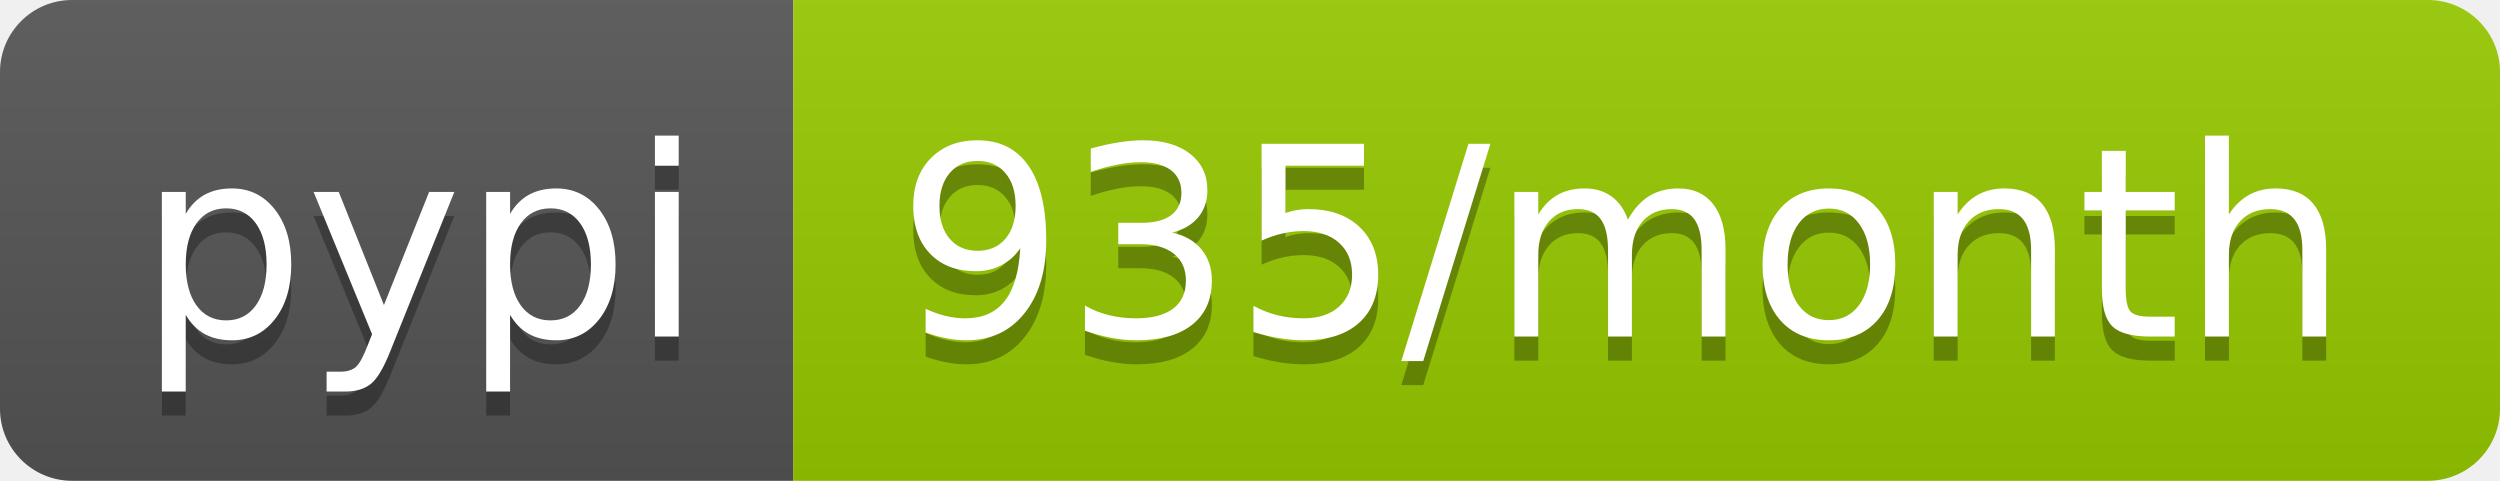
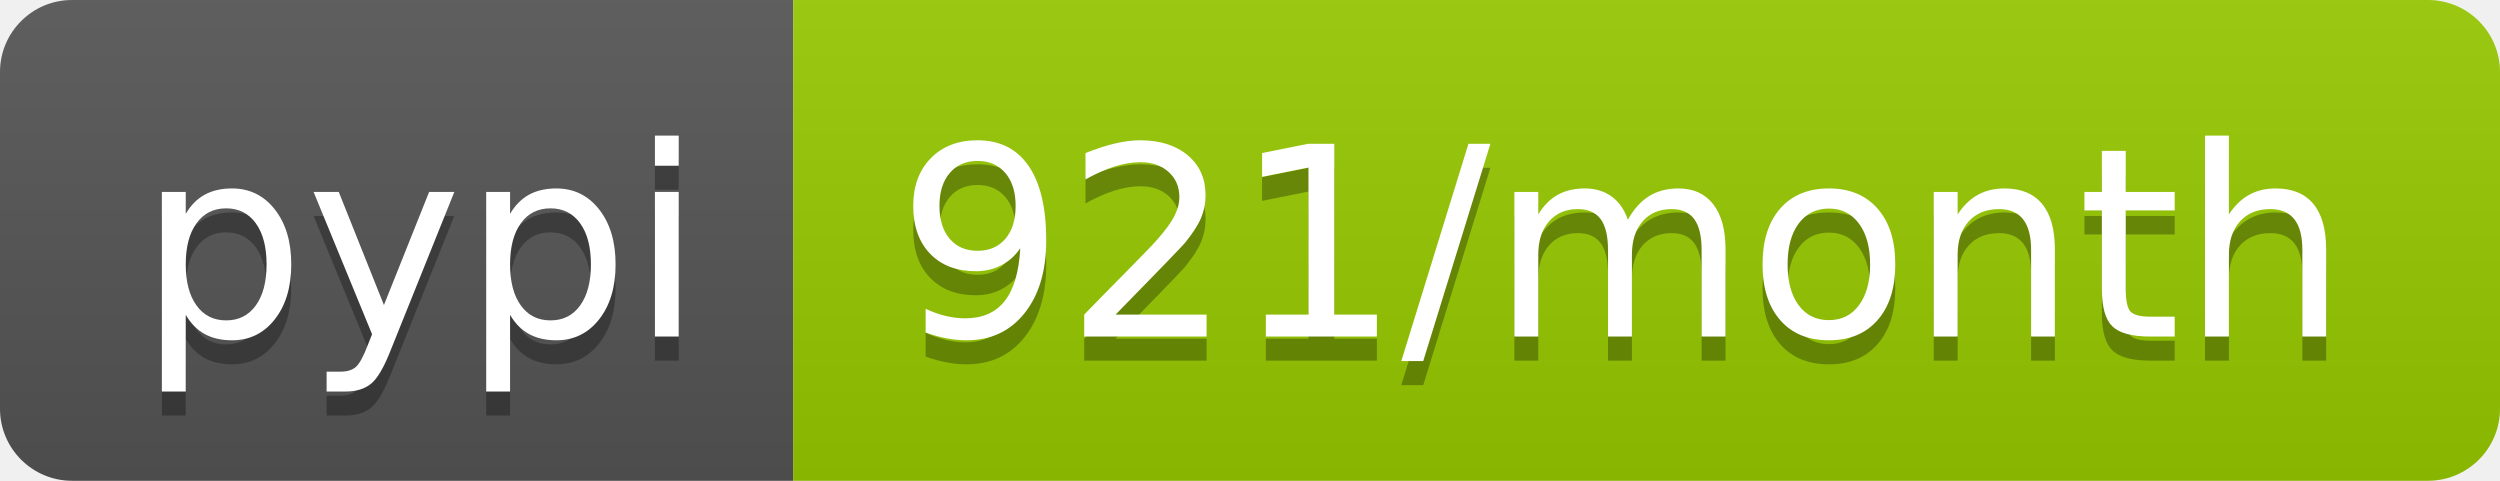
<svg xmlns="http://www.w3.org/2000/svg" width="104" height="20">
  <linearGradient id="b" x2="0" y2="100%">
    <stop offset="0" stop-color="#bbb" stop-opacity=".1" />
    <stop offset="1" stop-opacity=".1" />
  </linearGradient>
  <clipPath id="a">
    <rect width="104" height="20" rx="3" fill="#fff" />
  </clipPath>
  <g clip-path="url(#a)">
    <path fill="#555" d="M0 0h33v20H0z" />
    <path fill="#97ca00" d="M33 0h71v20H33z" />
    <path fill="url(#b)" d="M0 0h104v20H0z" />
  </g>
  <g fill="#fff" text-anchor="middle" font-family="DejaVu Sans,Verdana,Geneva,sans-serif" font-size="110">
    <text x="175" y="150" fill="#010101" fill-opacity=".3" transform="scale(.1)" textLength="230">pypi</text>
    <text x="175" y="140" transform="scale(.1)" textLength="230">pypi</text>
-     <text x="675" y="150" fill="#010101" fill-opacity=".3" transform="scale(.1)" textLength="610">935/month</text>
-     <text x="675" y="140" transform="scale(.1)" textLength="610">935/month</text>
+     <text x="675" y="150" fill="#010101" fill-opacity=".3" transform="scale(.1)" textLength="610">921/month</text>
+     <text x="675" y="140" transform="scale(.1)" textLength="610">921/month</text>
  </g>
</svg>
